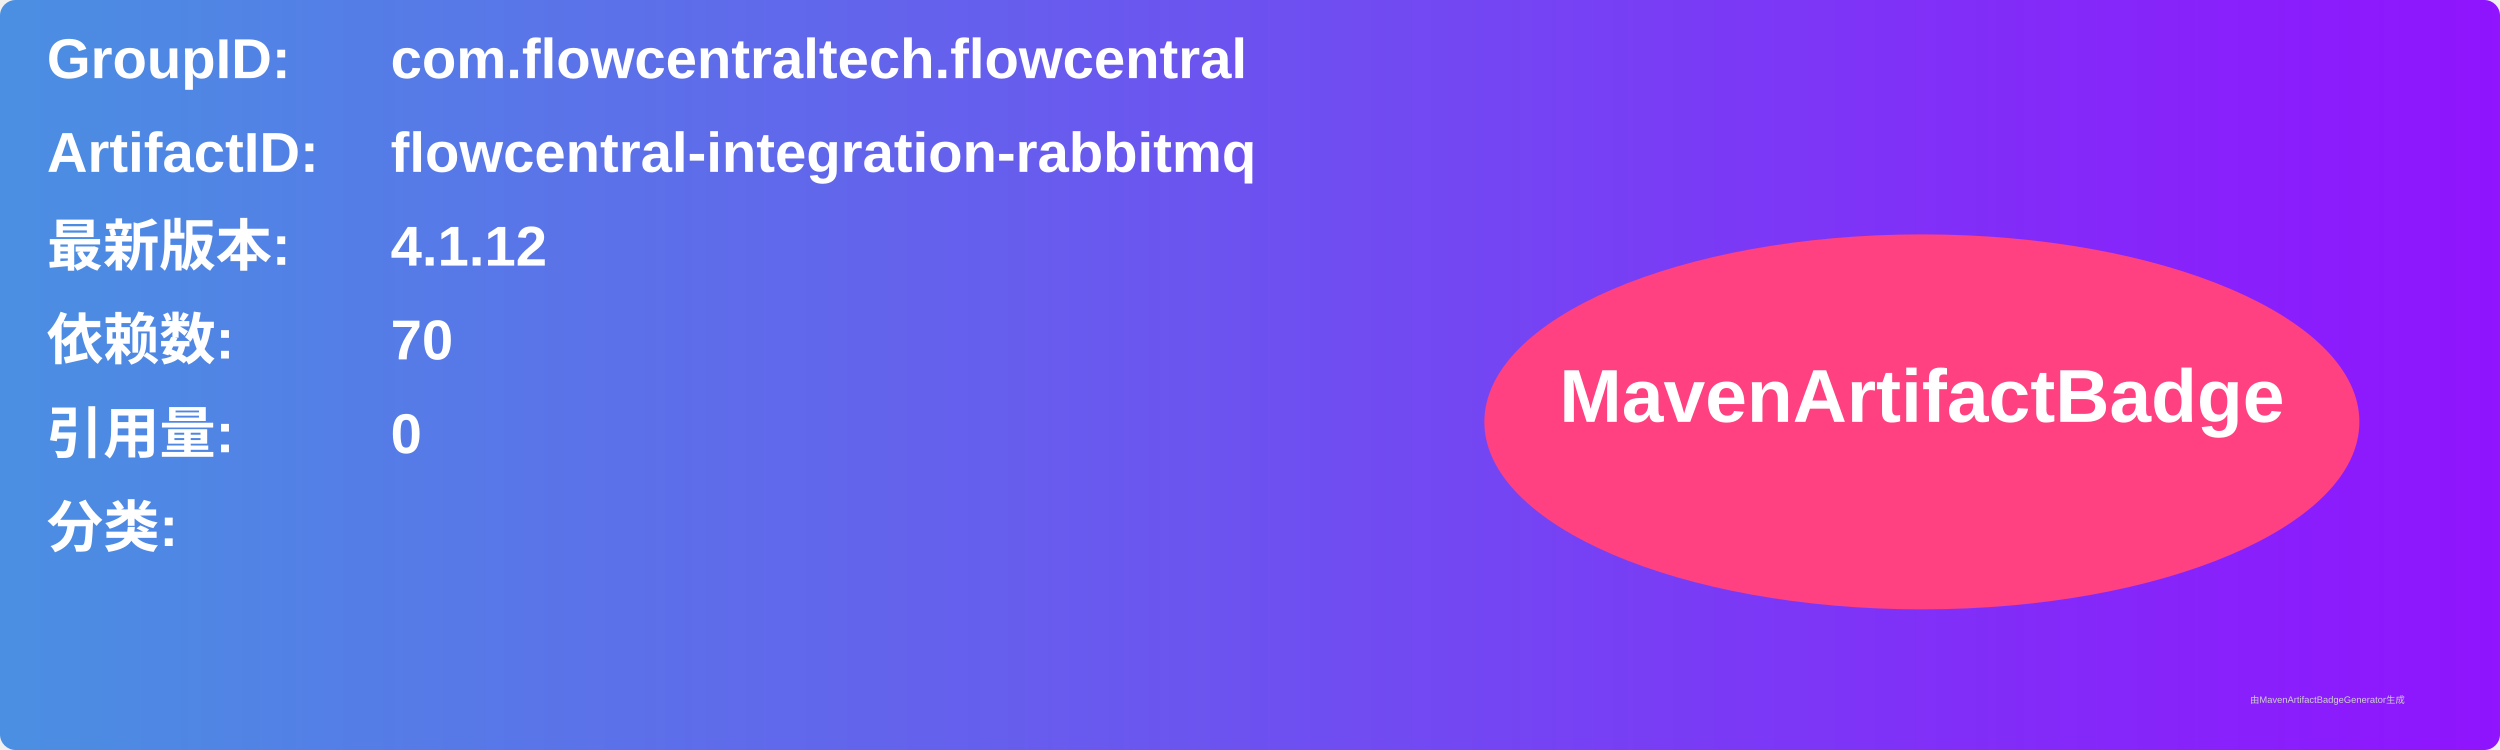
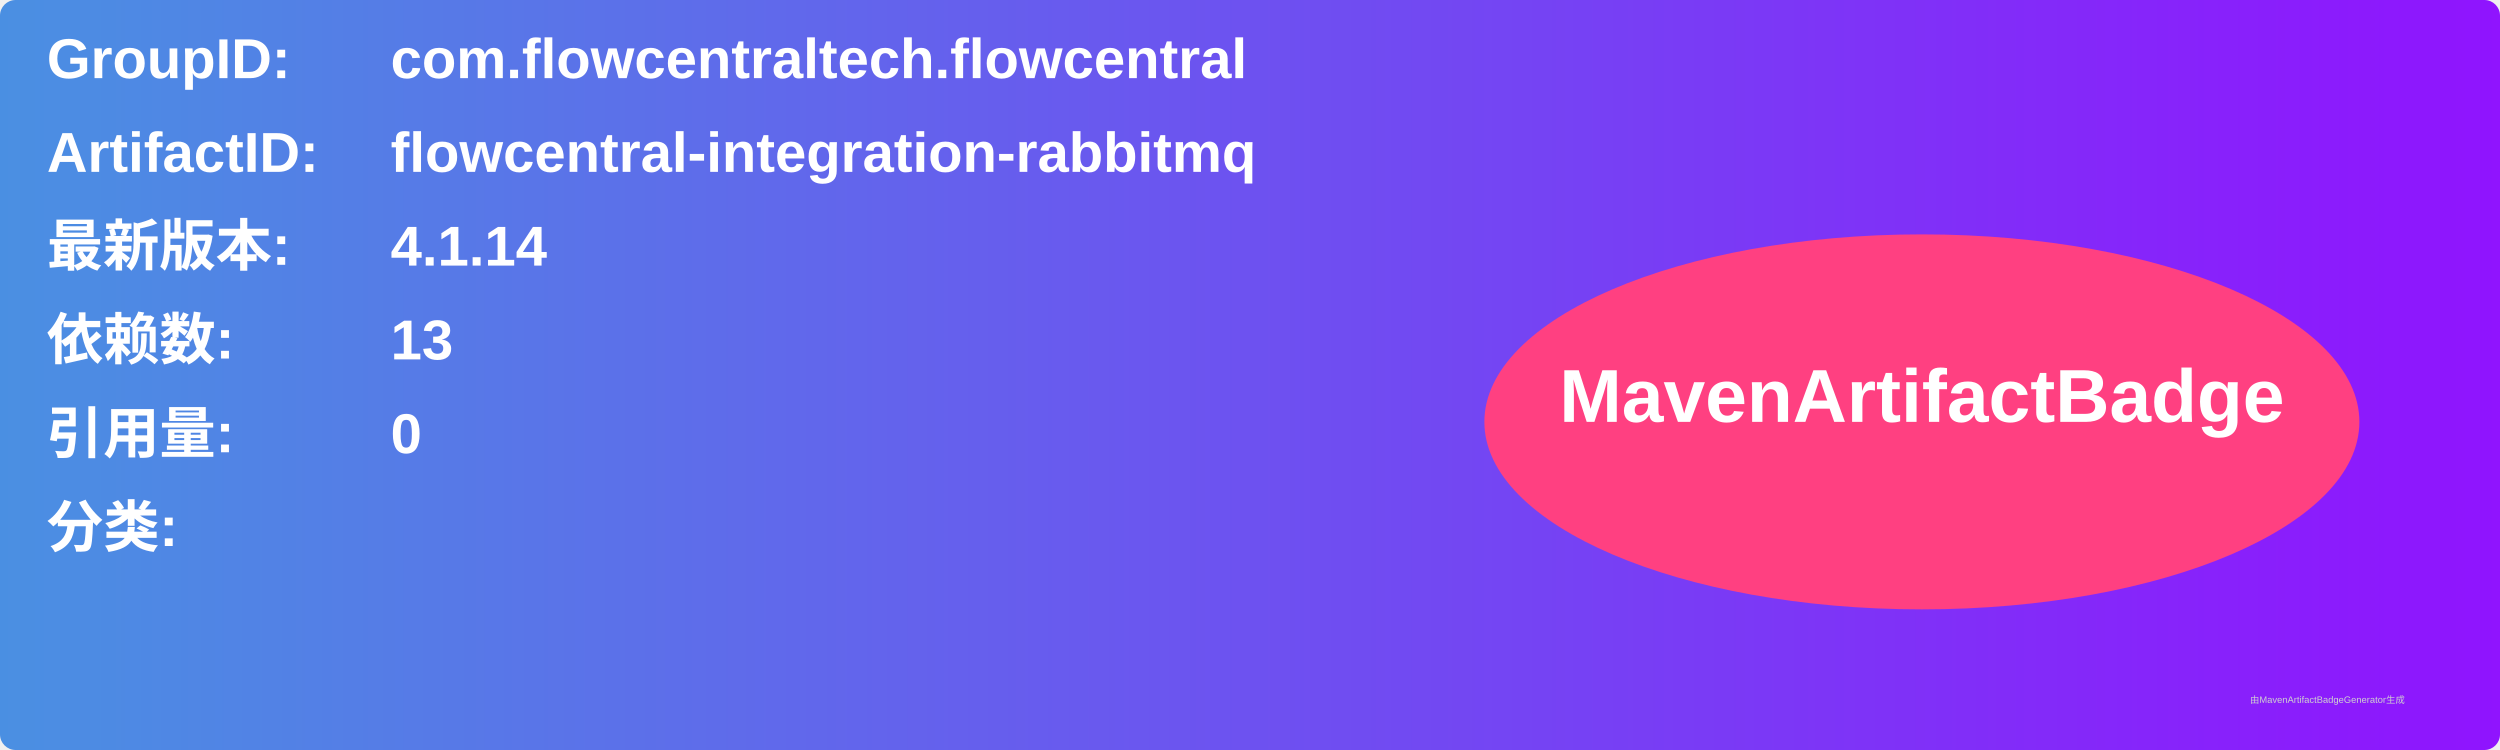
<svg xmlns="http://www.w3.org/2000/svg" width="800" height="240" viewBox="0 0 800 240">
  <linearGradient id="grad" x1="0%" y1="0%" x2="100%" y2="0%">
    <stop offset="0%" stop-color="#4a90e2" />
    <stop offset="100%" stop-color="#9013fe" />
  </linearGradient>
  <rect width="100%" height="100%" rx="5" ry="5" fill="url(#grad)" />
  <g transform="translate(15, 15)">
    <text x="0" y="10" font-family="Arial" font-size="18" fill="white" font-weight="bold" width="260">GroupID:</text>
    <text x="110" y="10" font-family="Arial" font-size="18" fill="white" font-weight="bold" width="460">com.flowcentraltech.flowcentral</text>
    <text x="0" y="40" font-family="Arial" font-size="18" fill="white" font-weight="bold" width="260">ArtifactID:</text>
    <text x="110" y="40" font-family="Arial" font-size="18" fill="white" font-weight="bold" width="460">flowcentral-integration-rabbitmq</text>
    <text x="0" y="70" font-family="Arial" font-size="18" fill="white" font-weight="bold">最新版本:</text>
    <text x="110" y="70" font-family="Arial" font-size="18" fill="white" font-weight="bold">
-       <tspan font-weight="bold">4.1.12</tspan>
+       <tspan font-weight="bold">4.1.14</tspan>
    </text>
    <text x="0" y="100" font-family="Arial" font-size="18" fill="white" font-weight="bold">依赖数: </text>
    <text x="110" y="100" font-family="Arial" font-size="18" fill="white">
-       <tspan font-weight="bold">70</tspan>
+       <tspan font-weight="bold">13</tspan>
    </text>
    <text x="0" y="130" font-family="Arial" font-size="18" fill="white" font-weight="bold">引用量: </text>
    <text x="110" y="130" font-family="Arial" font-size="18" fill="white">
      <tspan font-weight="bold">0</tspan>
    </text>
    <text x="0" y="160" font-family="Arial" font-size="18" fill="white" font-weight="bold">分类:</text>
    <text x="10" y="190" font-family="Arial" font-size="10" fill="white">
      <tspan font-weight="bold" />
    </text>
    <ellipse cx="600" cy="120" rx="140" ry="60" fill="#ff4081" />
    <text x="600" y="120" text-anchor="middle" font-family="Arial" font-size="24" fill="white" font-weight="bold">MavenArtifactBadge</text>
  </g>
  <text x="720" y="225" font-family="Arial" font-size="3" fill="#d0d0d0">由MavenArtifactBadgeGenerator生成</text>
</svg>
